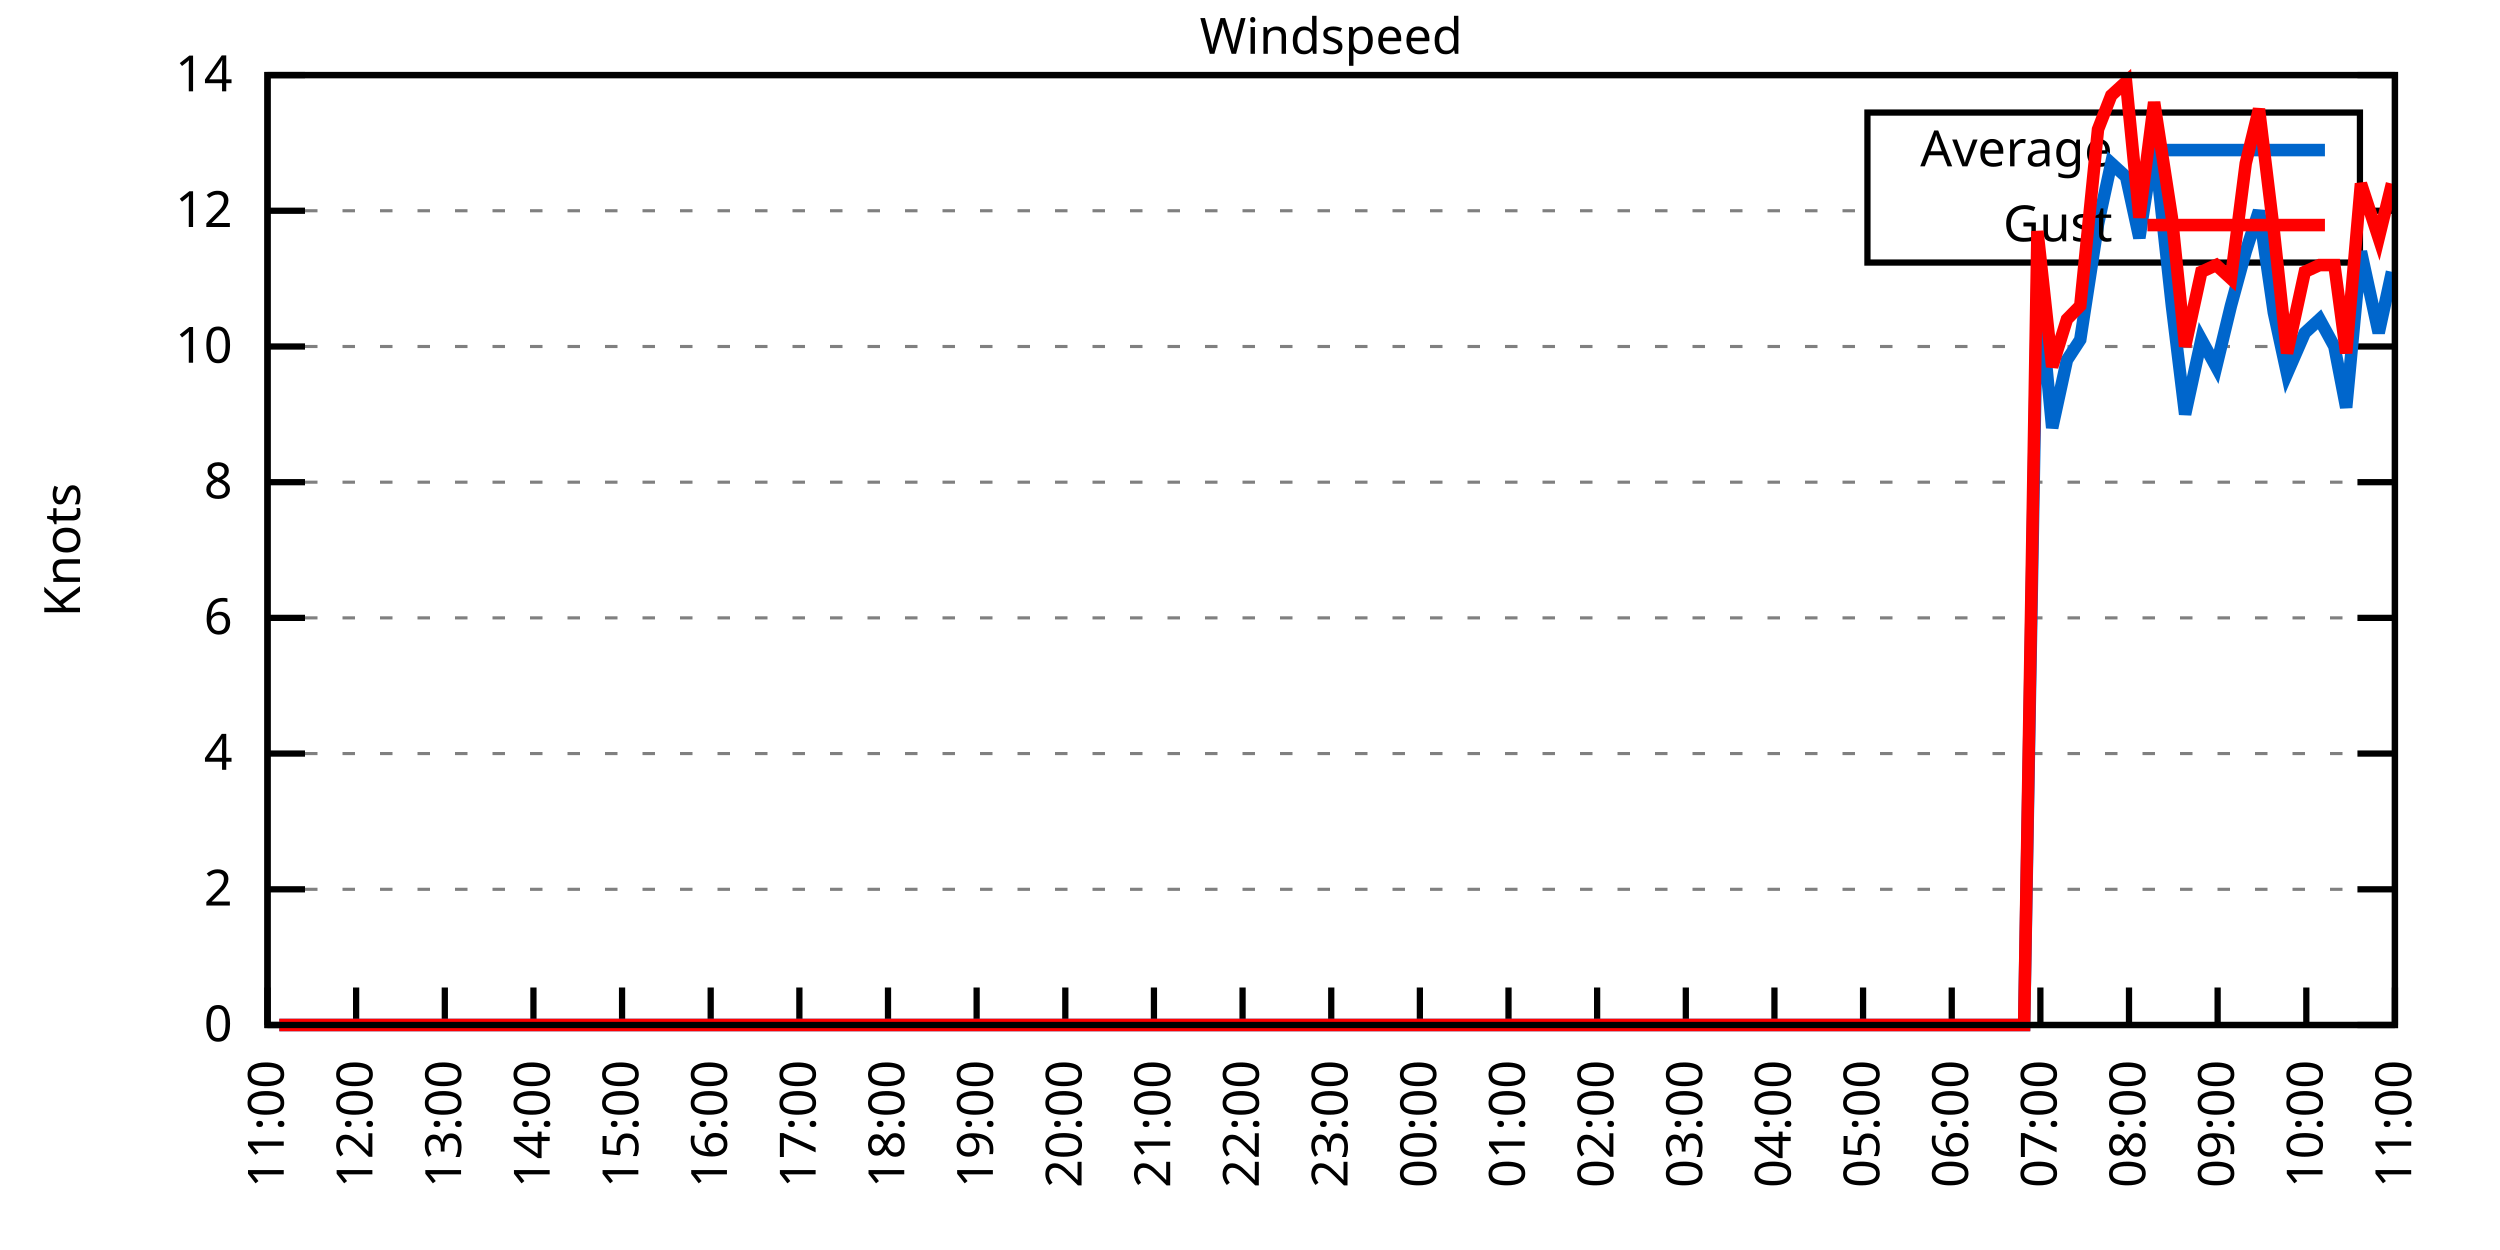
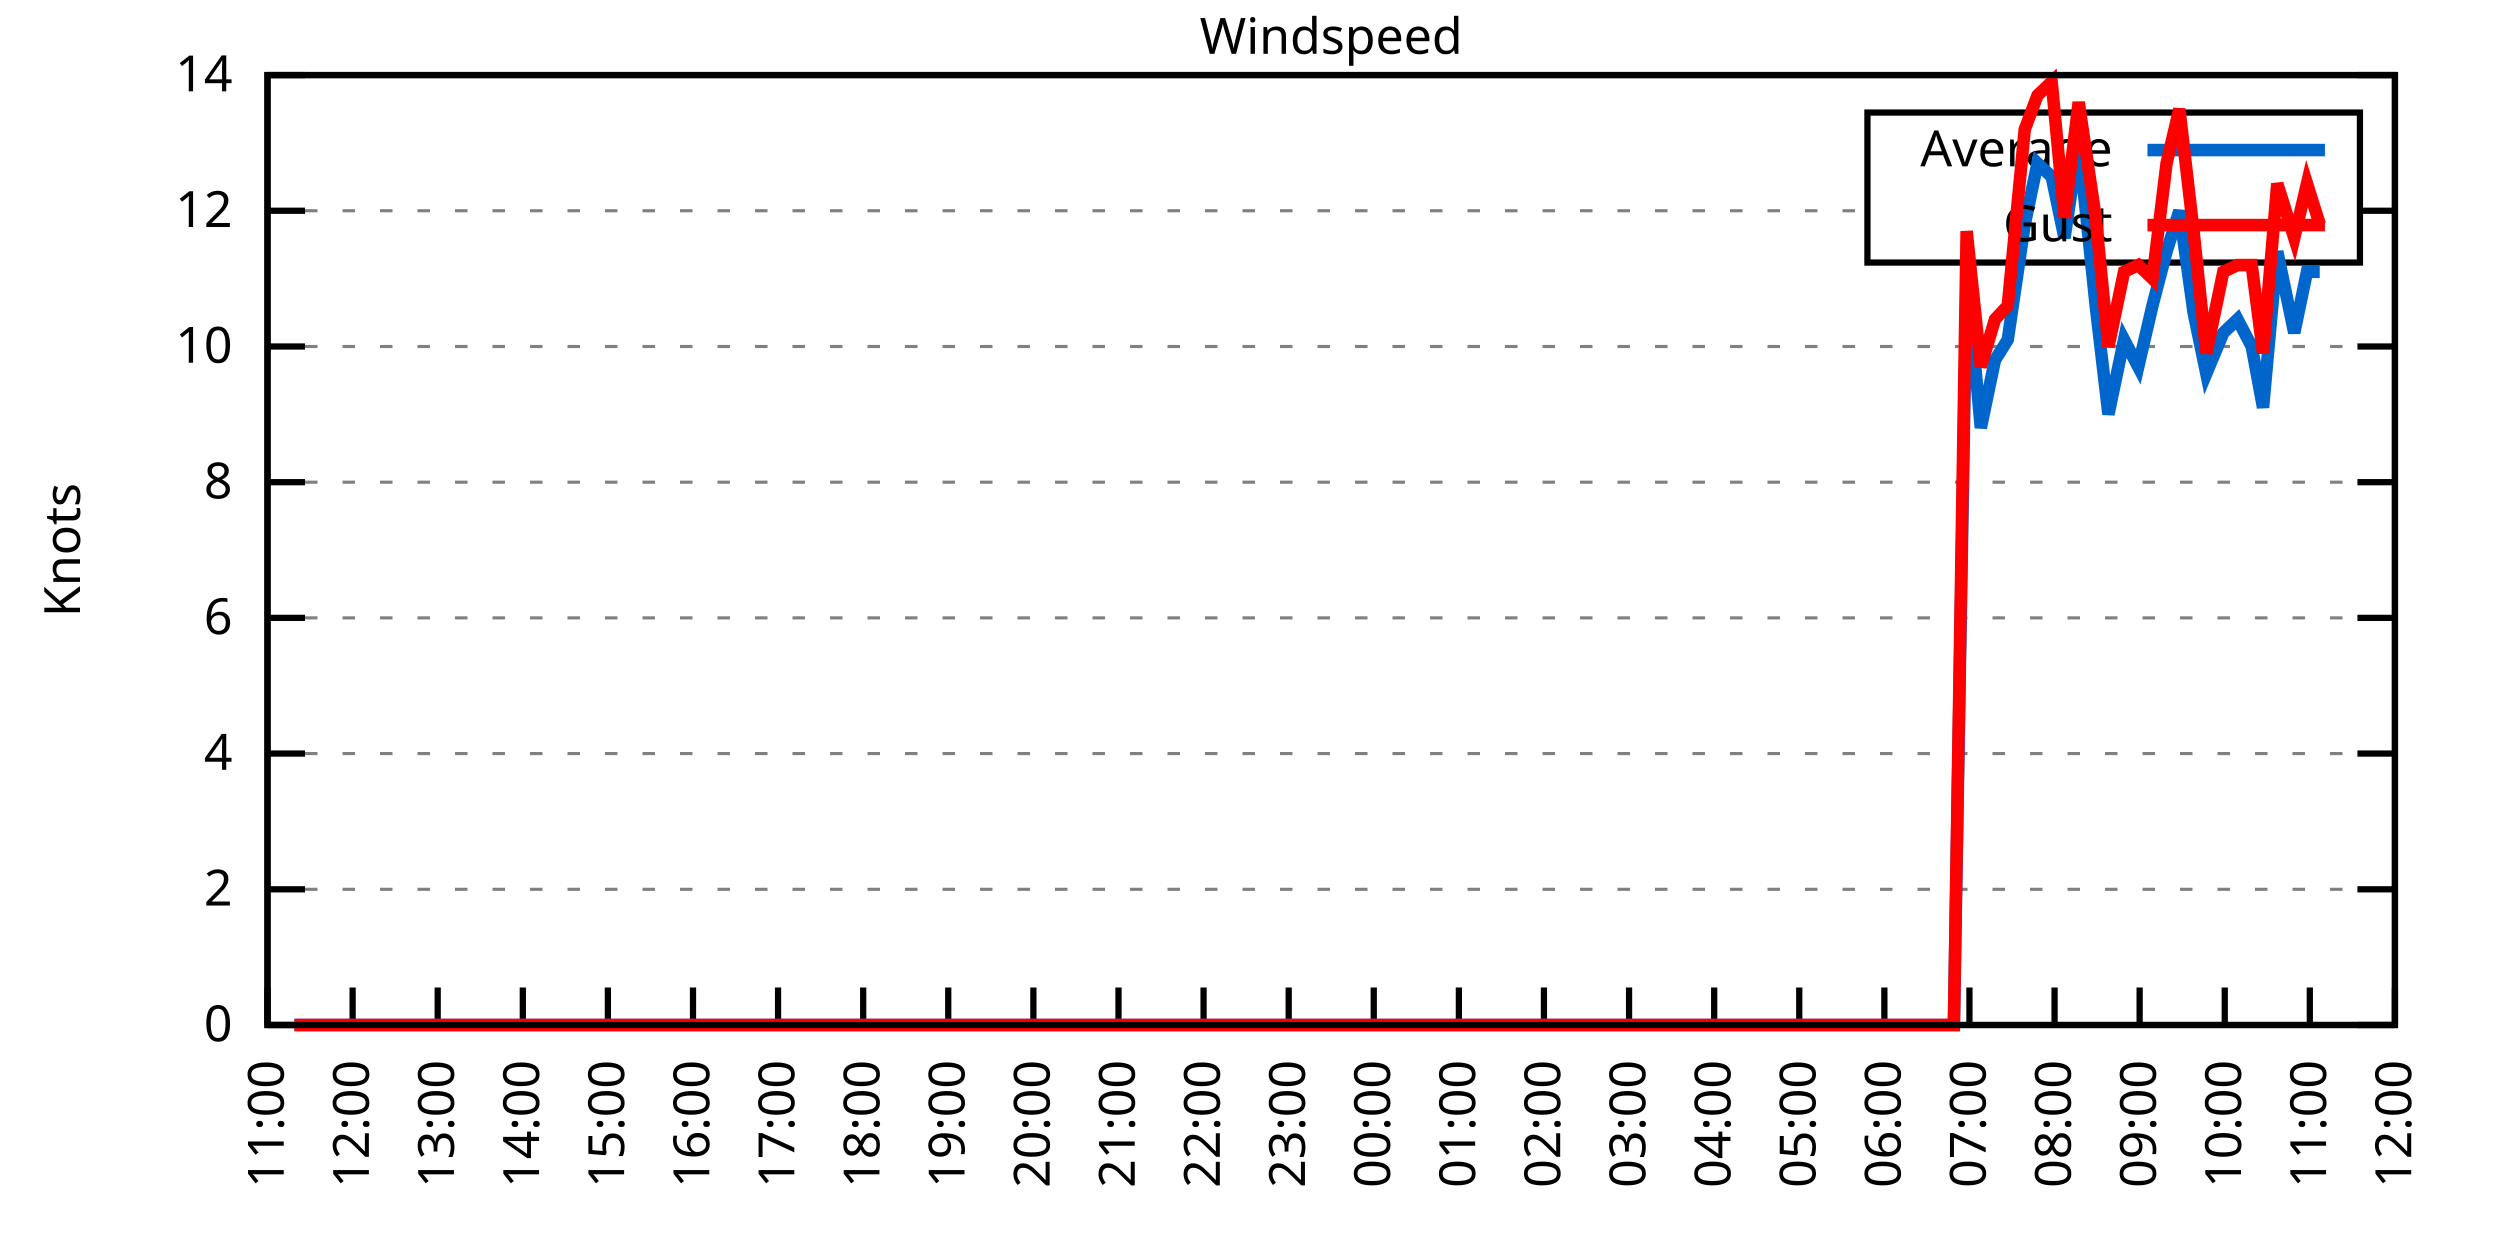
<svg xmlns="http://www.w3.org/2000/svg" xmlns:xlink="http://www.w3.org/1999/xlink" width="400" height="200" viewBox="0 0 400 200">
  <g id="gnuplot_canvas">
    <rect x="0" y="0" width="400" height="200" fill="none" />
    <defs>
      <circle id="gpDot" r="0.5" stroke-width="0.5" stroke="currentColor" />
      <path id="gpPt0" stroke-width="0.333" stroke="currentColor" d="M-1,0 h2 M0,-1 v2" />
      <path id="gpPt1" stroke-width="0.333" stroke="currentColor" d="M-1,-1 L1,1 M1,-1 L-1,1" />
      <path id="gpPt2" stroke-width="0.333" stroke="currentColor" d="M-1,0 L1,0 M0,-1 L0,1 M-1,-1 L1,1 M-1,1 L1,-1" />
      <rect id="gpPt3" stroke-width="0.333" stroke="currentColor" x="-1" y="-1" width="2" height="2" />
      <rect id="gpPt4" stroke-width="0.333" stroke="currentColor" fill="currentColor" x="-1" y="-1" width="2" height="2" />
      <circle id="gpPt5" stroke-width="0.333" stroke="currentColor" cx="0" cy="0" r="1" />
      <use xlink:href="#gpPt5" id="gpPt6" fill="currentColor" stroke="none" />
      <path id="gpPt7" stroke-width="0.333" stroke="currentColor" d="M0,-1.33 L-1.33,0.67 L1.33,0.67 z" />
      <use xlink:href="#gpPt7" id="gpPt8" fill="currentColor" stroke="none" />
      <use xlink:href="#gpPt7" id="gpPt9" stroke="currentColor" transform="rotate(180)" />
      <use xlink:href="#gpPt9" id="gpPt10" fill="currentColor" stroke="none" />
      <use xlink:href="#gpPt3" id="gpPt11" stroke="currentColor" transform="rotate(45)" />
      <use xlink:href="#gpPt11" id="gpPt12" fill="currentColor" stroke="none" />
      <path id="gpPt13" stroke-width="0.333" stroke="currentColor" d="M0,1.330 L1.265,0.411 L0.782,-1.067 L-0.782,-1.076 L-1.265,0.411 z" />
      <use xlink:href="#gpPt13" id="gpPt14" fill="currentColor" stroke="none" />
      <filter id="textbox" filterUnits="objectBoundingBox" x="0" y="0" height="1" width="1">
        <feFlood flood-color="white" flood-opacity="1" result="bgnd" />
        <feComposite in="SourceGraphic" in2="bgnd" operator="atop" />
      </filter>
      <filter id="greybox" filterUnits="objectBoundingBox" x="0" y="0" height="1" width="1">
        <feFlood flood-color="lightgrey" flood-opacity="1" result="grey" />
        <feComposite in="SourceGraphic" in2="grey" operator="atop" />
      </filter>
    </defs>
    <g fill="none" color="white" stroke="currentColor" stroke-width="1.00" stroke-linecap="butt" stroke-linejoin="miter">
</g>
    <g fill="none" color="black" stroke="currentColor" stroke-width="1.00" stroke-linecap="butt" stroke-linejoin="miter">
      <g stroke="none" shape-rendering="crispEdges">
        <polygon fill="rgb(255, 255, 255)" points="42.80,164.00 383.18,164.00 383.18,12.02 42.80,12.02 " />
      </g>
    </g>
    <g fill="none" color="black" stroke="currentColor" stroke-width="1.00" stroke-linecap="butt" stroke-linejoin="miter">
</g>
    <g fill="none" color="black" stroke="black" stroke-width="0.50" stroke-linecap="butt" stroke-linejoin="miter">
</g>
    <g fill="none" color="gray" stroke="currentColor" stroke-width="0.50" stroke-linecap="butt" stroke-linejoin="miter">
      <path stroke="gray" stroke-dasharray="2,4" class="gridline" d="M42.80,164.00 L383.19,164.00  " />
    </g>
    <g fill="none" color="gray" stroke="gray" stroke-width="1.00" stroke-linecap="butt" stroke-linejoin="miter">
</g>
    <g fill="none" color="black" stroke="currentColor" stroke-width="1.00" stroke-linecap="butt" stroke-linejoin="miter">
      <path stroke="black" d="M42.80,164.00 L48.80,164.00 M383.19,164.00 L377.19,164.00  " />
      <g transform="translate(37.20,166.60)" stroke="none" fill="black" font-family="Sans" font-size="8.00" text-anchor="end">
        <text>
          <tspan font-family="Sans"> 0</tspan>
        </text>
      </g>
    </g>
    <g fill="none" color="black" stroke="currentColor" stroke-width="1.00" stroke-linecap="butt" stroke-linejoin="miter">
</g>
    <g fill="none" color="black" stroke="black" stroke-width="0.50" stroke-linecap="butt" stroke-linejoin="miter">
</g>
    <g fill="none" color="gray" stroke="currentColor" stroke-width="0.50" stroke-linecap="butt" stroke-linejoin="miter">
      <path stroke="gray" stroke-dasharray="2,4" class="gridline" d="M42.80,142.29 L383.19,142.29  " />
    </g>
    <g fill="none" color="gray" stroke="gray" stroke-width="1.00" stroke-linecap="butt" stroke-linejoin="miter">
</g>
    <g fill="none" color="black" stroke="currentColor" stroke-width="1.00" stroke-linecap="butt" stroke-linejoin="miter">
      <path stroke="black" d="M42.80,142.29 L48.80,142.29 M383.19,142.29 L377.19,142.29  " />
      <g transform="translate(37.20,144.89)" stroke="none" fill="black" font-family="Sans" font-size="8.00" text-anchor="end">
        <text>
          <tspan font-family="Sans"> 2</tspan>
        </text>
      </g>
    </g>
    <g fill="none" color="black" stroke="currentColor" stroke-width="1.00" stroke-linecap="butt" stroke-linejoin="miter">
</g>
    <g fill="none" color="black" stroke="black" stroke-width="0.50" stroke-linecap="butt" stroke-linejoin="miter">
</g>
    <g fill="none" color="gray" stroke="currentColor" stroke-width="0.50" stroke-linecap="butt" stroke-linejoin="miter">
      <path stroke="gray" stroke-dasharray="2,4" class="gridline" d="M42.80,120.57 L383.19,120.57  " />
    </g>
    <g fill="none" color="gray" stroke="gray" stroke-width="1.00" stroke-linecap="butt" stroke-linejoin="miter">
</g>
    <g fill="none" color="black" stroke="currentColor" stroke-width="1.00" stroke-linecap="butt" stroke-linejoin="miter">
      <path stroke="black" d="M42.80,120.57 L48.80,120.57 M383.19,120.57 L377.19,120.57  " />
      <g transform="translate(37.20,123.17)" stroke="none" fill="black" font-family="Sans" font-size="8.00" text-anchor="end">
        <text>
          <tspan font-family="Sans"> 4</tspan>
        </text>
      </g>
    </g>
    <g fill="none" color="black" stroke="currentColor" stroke-width="1.00" stroke-linecap="butt" stroke-linejoin="miter">
</g>
    <g fill="none" color="black" stroke="black" stroke-width="0.50" stroke-linecap="butt" stroke-linejoin="miter">
</g>
    <g fill="none" color="gray" stroke="currentColor" stroke-width="0.50" stroke-linecap="butt" stroke-linejoin="miter">
      <path stroke="gray" stroke-dasharray="2,4" class="gridline" d="M42.80,98.86 L383.19,98.86  " />
    </g>
    <g fill="none" color="gray" stroke="gray" stroke-width="1.00" stroke-linecap="butt" stroke-linejoin="miter">
</g>
    <g fill="none" color="black" stroke="currentColor" stroke-width="1.00" stroke-linecap="butt" stroke-linejoin="miter">
      <path stroke="black" d="M42.80,98.86 L48.80,98.86 M383.19,98.86 L377.19,98.86  " />
      <g transform="translate(37.20,101.46)" stroke="none" fill="black" font-family="Sans" font-size="8.00" text-anchor="end">
        <text>
          <tspan font-family="Sans"> 6</tspan>
        </text>
      </g>
    </g>
    <g fill="none" color="black" stroke="currentColor" stroke-width="1.00" stroke-linecap="butt" stroke-linejoin="miter">
</g>
    <g fill="none" color="black" stroke="black" stroke-width="0.50" stroke-linecap="butt" stroke-linejoin="miter">
</g>
    <g fill="none" color="gray" stroke="currentColor" stroke-width="0.50" stroke-linecap="butt" stroke-linejoin="miter">
      <path stroke="gray" stroke-dasharray="2,4" class="gridline" d="M42.80,77.15 L383.19,77.15  " />
    </g>
    <g fill="none" color="gray" stroke="gray" stroke-width="1.00" stroke-linecap="butt" stroke-linejoin="miter">
</g>
    <g fill="none" color="black" stroke="currentColor" stroke-width="1.00" stroke-linecap="butt" stroke-linejoin="miter">
      <path stroke="black" d="M42.80,77.15 L48.80,77.15 M383.19,77.15 L377.19,77.15  " />
      <g transform="translate(37.20,79.75)" stroke="none" fill="black" font-family="Sans" font-size="8.00" text-anchor="end">
        <text>
          <tspan font-family="Sans"> 8</tspan>
        </text>
      </g>
    </g>
    <g fill="none" color="black" stroke="currentColor" stroke-width="1.00" stroke-linecap="butt" stroke-linejoin="miter">
</g>
    <g fill="none" color="black" stroke="black" stroke-width="0.50" stroke-linecap="butt" stroke-linejoin="miter">
</g>
    <g fill="none" color="gray" stroke="currentColor" stroke-width="0.50" stroke-linecap="butt" stroke-linejoin="miter">
      <path stroke="gray" stroke-dasharray="2,4" class="gridline" d="M42.80,55.44 L383.19,55.44  " />
    </g>
    <g fill="none" color="gray" stroke="gray" stroke-width="1.00" stroke-linecap="butt" stroke-linejoin="miter">
</g>
    <g fill="none" color="black" stroke="currentColor" stroke-width="1.00" stroke-linecap="butt" stroke-linejoin="miter">
      <path stroke="black" d="M42.80,55.44 L48.80,55.44 M383.19,55.44 L377.19,55.44  " />
      <g transform="translate(37.20,58.04)" stroke="none" fill="black" font-family="Sans" font-size="8.00" text-anchor="end">
        <text>
          <tspan font-family="Sans"> 10</tspan>
        </text>
      </g>
    </g>
    <g fill="none" color="black" stroke="currentColor" stroke-width="1.00" stroke-linecap="butt" stroke-linejoin="miter">
</g>
    <g fill="none" color="black" stroke="black" stroke-width="0.50" stroke-linecap="butt" stroke-linejoin="miter">
</g>
    <g fill="none" color="gray" stroke="currentColor" stroke-width="0.50" stroke-linecap="butt" stroke-linejoin="miter">
      <path stroke="gray" stroke-dasharray="2,4" class="gridline" d="M42.80,33.72 L298.79,33.72 M377.59,33.72 L383.19,33.72  " />
    </g>
    <g fill="none" color="gray" stroke="gray" stroke-width="1.00" stroke-linecap="butt" stroke-linejoin="miter">
</g>
    <g fill="none" color="black" stroke="currentColor" stroke-width="1.00" stroke-linecap="butt" stroke-linejoin="miter">
      <path stroke="black" d="M42.80,33.72 L48.80,33.72 M383.19,33.72 L377.19,33.72  " />
      <g transform="translate(37.20,36.32)" stroke="none" fill="black" font-family="Sans" font-size="8.00" text-anchor="end">
        <text>
          <tspan font-family="Sans"> 12</tspan>
        </text>
      </g>
    </g>
    <g fill="none" color="black" stroke="currentColor" stroke-width="1.00" stroke-linecap="butt" stroke-linejoin="miter">
</g>
    <g fill="none" color="black" stroke="black" stroke-width="0.50" stroke-linecap="butt" stroke-linejoin="miter">
</g>
    <g fill="none" color="gray" stroke="currentColor" stroke-width="0.50" stroke-linecap="butt" stroke-linejoin="miter">
      <path stroke="gray" stroke-dasharray="2,4" class="gridline" d="M42.80,12.01 L383.19,12.01  " />
    </g>
    <g fill="none" color="gray" stroke="gray" stroke-width="1.00" stroke-linecap="butt" stroke-linejoin="miter">
</g>
    <g fill="none" color="black" stroke="currentColor" stroke-width="1.00" stroke-linecap="butt" stroke-linejoin="miter">
      <path stroke="black" d="M42.80,12.01 L48.80,12.01 M383.19,12.01 L377.19,12.01  " />
      <g transform="translate(37.20,14.61)" stroke="none" fill="black" font-family="Sans" font-size="8.00" text-anchor="end">
        <text>
          <tspan font-family="Sans"> 14</tspan>
        </text>
      </g>
    </g>
    <g fill="none" color="black" stroke="currentColor" stroke-width="1.00" stroke-linecap="butt" stroke-linejoin="miter">
      <path stroke="black" d="M42.80,164.00 L42.80,158.00  " />
      <g transform="translate(45.40,169.60) rotate(270.00)" stroke="none" fill="black" font-family="Sans" font-size="8.00" text-anchor="end">
        <text>
          <tspan font-family="Sans">11:00</tspan>
        </text>
      </g>
    </g>
    <g fill="none" color="black" stroke="currentColor" stroke-width="1.00" stroke-linecap="butt" stroke-linejoin="miter">
-       <path stroke="black" d="M56.98,164.00 L56.98,158.00  " />
-       <g transform="translate(59.58,169.60) rotate(270.00)" stroke="none" fill="black" font-family="Sans" font-size="8.00" text-anchor="end">
+       <path stroke="black" d="M56.42,164.00 L56.42,158.00  " />
+       <g transform="translate(59.02,169.60) rotate(270.00)" stroke="none" fill="black" font-family="Sans" font-size="8.00" text-anchor="end">
        <text>
          <tspan font-family="Sans">12:00</tspan>
        </text>
      </g>
    </g>
    <g fill="none" color="black" stroke="currentColor" stroke-width="1.00" stroke-linecap="butt" stroke-linejoin="miter">
-       <path stroke="black" d="M71.17,164.00 L71.17,158.00  " />
-       <g transform="translate(73.77,169.60) rotate(270.00)" stroke="none" fill="black" font-family="Sans" font-size="8.00" text-anchor="end">
+       <path stroke="black" d="M70.03,164.00 L70.03,158.00  " />
+       <g transform="translate(72.63,169.60) rotate(270.00)" stroke="none" fill="black" font-family="Sans" font-size="8.00" text-anchor="end">
        <text>
          <tspan font-family="Sans">13:00</tspan>
        </text>
      </g>
    </g>
    <g fill="none" color="black" stroke="currentColor" stroke-width="1.00" stroke-linecap="butt" stroke-linejoin="miter">
-       <path stroke="black" d="M85.35,164.00 L85.35,158.00  " />
-       <g transform="translate(87.95,169.60) rotate(270.00)" stroke="none" fill="black" font-family="Sans" font-size="8.00" text-anchor="end">
+       <path stroke="black" d="M83.65,164.00 L83.65,158.00  " />
+       <g transform="translate(86.25,169.60) rotate(270.00)" stroke="none" fill="black" font-family="Sans" font-size="8.00" text-anchor="end">
        <text>
          <tspan font-family="Sans">14:00</tspan>
        </text>
      </g>
    </g>
    <g fill="none" color="black" stroke="currentColor" stroke-width="1.00" stroke-linecap="butt" stroke-linejoin="miter">
-       <path stroke="black" d="M99.53,164.00 L99.53,158.00  " />
-       <g transform="translate(102.13,169.60) rotate(270.00)" stroke="none" fill="black" font-family="Sans" font-size="8.00" text-anchor="end">
+       <path stroke="black" d="M97.26,164.00 L97.26,158.00  " />
+       <g transform="translate(99.86,169.60) rotate(270.00)" stroke="none" fill="black" font-family="Sans" font-size="8.00" text-anchor="end">
        <text>
          <tspan font-family="Sans">15:00</tspan>
        </text>
      </g>
    </g>
    <g fill="none" color="black" stroke="currentColor" stroke-width="1.00" stroke-linecap="butt" stroke-linejoin="miter">
-       <path stroke="black" d="M113.71,164.00 L113.71,158.00  " />
-       <g transform="translate(116.31,169.60) rotate(270.00)" stroke="none" fill="black" font-family="Sans" font-size="8.00" text-anchor="end">
+       <path stroke="black" d="M110.88,164.00 L110.88,158.00  " />
+       <g transform="translate(113.48,169.60) rotate(270.00)" stroke="none" fill="black" font-family="Sans" font-size="8.00" text-anchor="end">
        <text>
          <tspan font-family="Sans">16:00</tspan>
        </text>
      </g>
    </g>
    <g fill="none" color="black" stroke="currentColor" stroke-width="1.00" stroke-linecap="butt" stroke-linejoin="miter">
-       <path stroke="black" d="M127.90,164.00 L127.90,158.00  " />
-       <g transform="translate(130.50,169.60) rotate(270.00)" stroke="none" fill="black" font-family="Sans" font-size="8.00" text-anchor="end">
+       <path stroke="black" d="M124.49,164.00 L124.49,158.00  " />
+       <g transform="translate(127.09,169.60) rotate(270.00)" stroke="none" fill="black" font-family="Sans" font-size="8.00" text-anchor="end">
        <text>
          <tspan font-family="Sans">17:00</tspan>
        </text>
      </g>
    </g>
    <g fill="none" color="black" stroke="currentColor" stroke-width="1.00" stroke-linecap="butt" stroke-linejoin="miter">
-       <path stroke="black" d="M142.08,164.00 L142.08,158.00  " />
-       <g transform="translate(144.68,169.60) rotate(270.00)" stroke="none" fill="black" font-family="Sans" font-size="8.00" text-anchor="end">
+       <path stroke="black" d="M138.11,164.00 L138.11,158.00  " />
+       <g transform="translate(140.71,169.60) rotate(270.00)" stroke="none" fill="black" font-family="Sans" font-size="8.00" text-anchor="end">
        <text>
          <tspan font-family="Sans">18:00</tspan>
        </text>
      </g>
    </g>
    <g fill="none" color="black" stroke="currentColor" stroke-width="1.00" stroke-linecap="butt" stroke-linejoin="miter">
-       <path stroke="black" d="M156.26,164.00 L156.26,158.00  " />
-       <g transform="translate(158.86,169.60) rotate(270.00)" stroke="none" fill="black" font-family="Sans" font-size="8.00" text-anchor="end">
+       <path stroke="black" d="M151.72,164.00 L151.72,158.00  " />
+       <g transform="translate(154.32,169.60) rotate(270.00)" stroke="none" fill="black" font-family="Sans" font-size="8.00" text-anchor="end">
        <text>
          <tspan font-family="Sans">19:00</tspan>
        </text>
      </g>
    </g>
    <g fill="none" color="black" stroke="currentColor" stroke-width="1.00" stroke-linecap="butt" stroke-linejoin="miter">
-       <path stroke="black" d="M170.45,164.00 L170.45,158.00  " />
-       <g transform="translate(173.05,169.60) rotate(270.00)" stroke="none" fill="black" font-family="Sans" font-size="8.00" text-anchor="end">
+       <path stroke="black" d="M165.34,164.00 L165.34,158.00  " />
+       <g transform="translate(167.94,169.60) rotate(270.00)" stroke="none" fill="black" font-family="Sans" font-size="8.00" text-anchor="end">
        <text>
          <tspan font-family="Sans">20:00</tspan>
        </text>
      </g>
    </g>
    <g fill="none" color="black" stroke="currentColor" stroke-width="1.00" stroke-linecap="butt" stroke-linejoin="miter">
-       <path stroke="black" d="M184.63,164.00 L184.63,158.00  " />
-       <g transform="translate(187.23,169.60) rotate(270.00)" stroke="none" fill="black" font-family="Sans" font-size="8.00" text-anchor="end">
+       <path stroke="black" d="M178.96,164.00 L178.96,158.00  " />
+       <g transform="translate(181.56,169.60) rotate(270.00)" stroke="none" fill="black" font-family="Sans" font-size="8.00" text-anchor="end">
        <text>
          <tspan font-family="Sans">21:00</tspan>
        </text>
      </g>
    </g>
    <g fill="none" color="black" stroke="currentColor" stroke-width="1.00" stroke-linecap="butt" stroke-linejoin="miter">
-       <path stroke="black" d="M198.81,164.00 L198.81,158.00  " />
-       <g transform="translate(201.41,169.60) rotate(270.00)" stroke="none" fill="black" font-family="Sans" font-size="8.00" text-anchor="end">
+       <path stroke="black" d="M192.57,164.00 L192.57,158.00  " />
+       <g transform="translate(195.17,169.60) rotate(270.00)" stroke="none" fill="black" font-family="Sans" font-size="8.00" text-anchor="end">
        <text>
          <tspan font-family="Sans">22:00</tspan>
        </text>
      </g>
    </g>
    <g fill="none" color="black" stroke="currentColor" stroke-width="1.00" stroke-linecap="butt" stroke-linejoin="miter">
-       <path stroke="black" d="M213.00,164.00 L213.00,158.00  " />
-       <g transform="translate(215.60,169.60) rotate(270.00)" stroke="none" fill="black" font-family="Sans" font-size="8.00" text-anchor="end">
+       <path stroke="black" d="M206.19,164.00 L206.19,158.00  " />
+       <g transform="translate(208.79,169.60) rotate(270.00)" stroke="none" fill="black" font-family="Sans" font-size="8.00" text-anchor="end">
        <text>
          <tspan font-family="Sans">23:00</tspan>
        </text>
      </g>
    </g>
    <g fill="none" color="black" stroke="currentColor" stroke-width="1.00" stroke-linecap="butt" stroke-linejoin="miter">
-       <path stroke="black" d="M227.18,164.00 L227.18,158.00  " />
-       <g transform="translate(229.78,169.60) rotate(270.00)" stroke="none" fill="black" font-family="Sans" font-size="8.00" text-anchor="end">
+       <path stroke="black" d="M219.80,164.00 L219.80,158.00  " />
+       <g transform="translate(222.40,169.60) rotate(270.00)" stroke="none" fill="black" font-family="Sans" font-size="8.00" text-anchor="end">
        <text>
          <tspan font-family="Sans">00:00</tspan>
        </text>
      </g>
    </g>
    <g fill="none" color="black" stroke="currentColor" stroke-width="1.00" stroke-linecap="butt" stroke-linejoin="miter">
-       <path stroke="black" d="M241.36,164.00 L241.36,158.00  " />
-       <g transform="translate(243.96,169.60) rotate(270.00)" stroke="none" fill="black" font-family="Sans" font-size="8.00" text-anchor="end">
+       <path stroke="black" d="M233.42,164.00 L233.42,158.00  " />
+       <g transform="translate(236.02,169.60) rotate(270.00)" stroke="none" fill="black" font-family="Sans" font-size="8.00" text-anchor="end">
        <text>
          <tspan font-family="Sans">01:00</tspan>
        </text>
      </g>
    </g>
    <g fill="none" color="black" stroke="currentColor" stroke-width="1.00" stroke-linecap="butt" stroke-linejoin="miter">
-       <path stroke="black" d="M255.54,164.00 L255.54,158.00  " />
-       <g transform="translate(258.14,169.60) rotate(270.00)" stroke="none" fill="black" font-family="Sans" font-size="8.00" text-anchor="end">
+       <path stroke="black" d="M247.03,164.00 L247.03,158.00  " />
+       <g transform="translate(249.63,169.60) rotate(270.00)" stroke="none" fill="black" font-family="Sans" font-size="8.00" text-anchor="end">
        <text>
          <tspan font-family="Sans">02:00</tspan>
        </text>
      </g>
    </g>
    <g fill="none" color="black" stroke="currentColor" stroke-width="1.00" stroke-linecap="butt" stroke-linejoin="miter">
-       <path stroke="black" d="M269.73,164.00 L269.73,158.00  " />
-       <g transform="translate(272.33,169.60) rotate(270.00)" stroke="none" fill="black" font-family="Sans" font-size="8.00" text-anchor="end">
+       <path stroke="black" d="M260.65,164.00 L260.65,158.00  " />
+       <g transform="translate(263.25,169.60) rotate(270.00)" stroke="none" fill="black" font-family="Sans" font-size="8.00" text-anchor="end">
        <text>
          <tspan font-family="Sans">03:00</tspan>
        </text>
      </g>
    </g>
    <g fill="none" color="black" stroke="currentColor" stroke-width="1.00" stroke-linecap="butt" stroke-linejoin="miter">
-       <path stroke="black" d="M283.91,164.00 L283.91,158.00  " />
-       <g transform="translate(286.51,169.60) rotate(270.00)" stroke="none" fill="black" font-family="Sans" font-size="8.00" text-anchor="end">
+       <path stroke="black" d="M274.27,164.00 L274.27,158.00  " />
+       <g transform="translate(276.87,169.60) rotate(270.00)" stroke="none" fill="black" font-family="Sans" font-size="8.00" text-anchor="end">
        <text>
          <tspan font-family="Sans">04:00</tspan>
        </text>
      </g>
    </g>
    <g fill="none" color="black" stroke="currentColor" stroke-width="1.00" stroke-linecap="butt" stroke-linejoin="miter">
-       <path stroke="black" d="M298.09,164.00 L298.09,158.00  " />
-       <g transform="translate(300.69,169.60) rotate(270.00)" stroke="none" fill="black" font-family="Sans" font-size="8.00" text-anchor="end">
+       <path stroke="black" d="M287.88,164.00 L287.88,158.00  " />
+       <g transform="translate(290.48,169.60) rotate(270.00)" stroke="none" fill="black" font-family="Sans" font-size="8.00" text-anchor="end">
        <text>
          <tspan font-family="Sans">05:00</tspan>
        </text>
      </g>
    </g>
    <g fill="none" color="black" stroke="currentColor" stroke-width="1.00" stroke-linecap="butt" stroke-linejoin="miter">
-       <path stroke="black" d="M312.28,164.00 L312.28,158.00  " />
-       <g transform="translate(314.88,169.60) rotate(270.00)" stroke="none" fill="black" font-family="Sans" font-size="8.00" text-anchor="end">
+       <path stroke="black" d="M301.50,164.00 L301.50,158.00  " />
+       <g transform="translate(304.10,169.60) rotate(270.00)" stroke="none" fill="black" font-family="Sans" font-size="8.00" text-anchor="end">
        <text>
          <tspan font-family="Sans">06:00</tspan>
        </text>
      </g>
    </g>
    <g fill="none" color="black" stroke="currentColor" stroke-width="1.00" stroke-linecap="butt" stroke-linejoin="miter">
-       <path stroke="black" d="M326.46,164.00 L326.46,158.00  " />
-       <g transform="translate(329.06,169.60) rotate(270.00)" stroke="none" fill="black" font-family="Sans" font-size="8.00" text-anchor="end">
+       <path stroke="black" d="M315.11,164.00 L315.11,158.00  " />
+       <g transform="translate(317.71,169.60) rotate(270.00)" stroke="none" fill="black" font-family="Sans" font-size="8.00" text-anchor="end">
        <text>
          <tspan font-family="Sans">07:00</tspan>
        </text>
      </g>
    </g>
    <g fill="none" color="black" stroke="currentColor" stroke-width="1.00" stroke-linecap="butt" stroke-linejoin="miter">
-       <path stroke="black" d="M340.64,164.00 L340.64,158.00  " />
-       <g transform="translate(343.24,169.60) rotate(270.00)" stroke="none" fill="black" font-family="Sans" font-size="8.00" text-anchor="end">
+       <path stroke="black" d="M328.73,164.00 L328.73,158.00  " />
+       <g transform="translate(331.33,169.60) rotate(270.00)" stroke="none" fill="black" font-family="Sans" font-size="8.00" text-anchor="end">
        <text>
          <tspan font-family="Sans">08:00</tspan>
        </text>
      </g>
    </g>
    <g fill="none" color="black" stroke="currentColor" stroke-width="1.00" stroke-linecap="butt" stroke-linejoin="miter">
-       <path stroke="black" d="M354.82,164.00 L354.82,158.00  " />
-       <g transform="translate(357.42,169.60) rotate(270.00)" stroke="none" fill="black" font-family="Sans" font-size="8.00" text-anchor="end">
+       <path stroke="black" d="M342.34,164.00 L342.34,158.00  " />
+       <g transform="translate(344.94,169.60) rotate(270.00)" stroke="none" fill="black" font-family="Sans" font-size="8.00" text-anchor="end">
        <text>
          <tspan font-family="Sans">09:00</tspan>
        </text>
      </g>
    </g>
    <g fill="none" color="black" stroke="currentColor" stroke-width="1.00" stroke-linecap="butt" stroke-linejoin="miter">
-       <path stroke="black" d="M369.01,164.00 L369.01,158.00  " />
-       <g transform="translate(371.61,169.60) rotate(270.00)" stroke="none" fill="black" font-family="Sans" font-size="8.00" text-anchor="end">
+       <path stroke="black" d="M355.96,164.00 L355.96,158.00  " />
+       <g transform="translate(358.56,169.60) rotate(270.00)" stroke="none" fill="black" font-family="Sans" font-size="8.00" text-anchor="end">
        <text>
          <tspan font-family="Sans">10:00</tspan>
+         </text>
+       </g>
+     </g>
+     <g fill="none" color="black" stroke="currentColor" stroke-width="1.00" stroke-linecap="butt" stroke-linejoin="miter">
+       <path stroke="black" d="M369.57,164.00 L369.57,158.00  " />
+       <g transform="translate(372.17,169.60) rotate(270.00)" stroke="none" fill="black" font-family="Sans" font-size="8.00" text-anchor="end">
+         <text>
+           <tspan font-family="Sans">11:00</tspan>
        </text>
      </g>
    </g>
    <g fill="none" color="black" stroke="currentColor" stroke-width="1.00" stroke-linecap="butt" stroke-linejoin="miter">
      <path stroke="black" d="M383.19,164.00 L383.19,158.00  " />
      <g transform="translate(385.79,169.60) rotate(270.00)" stroke="none" fill="black" font-family="Sans" font-size="8.00" text-anchor="end">
        <text>
-           <tspan font-family="Sans">11:00</tspan>
+           <tspan font-family="Sans">12:00</tspan>
        </text>
      </g>
    </g>
    <g fill="none" color="black" stroke="currentColor" stroke-width="1.00" stroke-linecap="butt" stroke-linejoin="miter">
</g>
    <g fill="none" color="black" stroke="currentColor" stroke-width="1.00" stroke-linecap="butt" stroke-linejoin="miter">
      <path stroke="black" d="M42.80,12.01 L42.80,164.00 L383.19,164.00 L383.19,12.01 L42.80,12.01 Z  " />
    </g>
    <g fill="none" color="black" stroke="currentColor" stroke-width="1.00" stroke-linecap="butt" stroke-linejoin="miter">
</g>
    <g fill="none" color="black" stroke="currentColor" stroke-width="1.00" stroke-linecap="butt" stroke-linejoin="miter">
      <path stroke="black" d="M298.79,42.01 L298.79,18.01 L377.59,18.01 L377.59,42.01 L298.79,42.01 Z  " />
    </g>
    <g id="Windspeed_plot_1">
      <g fill="none" color="white" stroke="black" stroke-width="2.00" stroke-linecap="butt" stroke-linejoin="miter">
</g>
      <g fill="none" color="black" stroke="currentColor" stroke-width="2.00" stroke-linecap="butt" stroke-linejoin="miter">
        <g transform="translate(337.99,26.61)" stroke="none" fill="black" font-family="Sans" font-size="8.00" text-anchor="end">
          <text>
            <tspan font-family="Sans">Average</tspan>
          </text>
        </g>
      </g>
      <g fill="none" color="black" stroke="currentColor" stroke-width="2.00" stroke-linecap="butt" stroke-linejoin="miter">
-         <path stroke="rgb(  0, 102, 204)" d="M343.59,24.01 L371.99,24.01 M44.69,164.00 L47.29,164.00 L49.42,164.00 L52.02,164.00 L54.38,164.00 L56.27,164.00   L58.64,164.00 L61.24,164.00 L63.84,164.00 L66.20,164.00 L68.57,164.00 L70.46,164.00 L73.29,164.00 L75.42,164.00   L77.78,164.00 L80.38,164.00 L82.51,164.00 L85.11,164.00 L87.00,164.00 L89.84,164.00 L92.20,164.00 L94.57,164.00   L96.70,164.00 L99.30,164.00 L101.42,164.00 L104.02,164.00 L106.39,164.00 L108.51,164.00 L110.88,164.00 L113.01,164.00   L115.84,164.00 L117.97,164.00 L120.57,164.00 L122.93,164.00 L125.30,164.00 L127.66,164.00 L129.55,164.00 L132.39,164.00   L134.52,164.00 L137.12,164.00 L139.01,164.00 L141.61,164.00 L143.74,164.00 L146.10,164.00 L148.94,164.00 L151.30,164.00   L153.19,164.00 L155.79,164.00 L157.92,164.00 L160.52,164.00 L163.12,164.00 L165.01,164.00 L167.85,164.00 L169.74,164.00   L172.57,164.00 L174.70,164.00 L176.83,164.00 L179.43,164.00 L182.03,164.00 L183.92,164.00 L186.76,164.00 L188.88,164.00   L191.01,164.00 L193.61,164.00 L196.21,164.00 L198.10,164.00 L200.94,164.00 L202.83,164.00 L205.67,164.00 L207.56,164.00   L210.16,164.00 L212.76,164.00 L214.89,164.00 L217.49,164.00 L219.61,164.00 L221.98,164.00 L224.58,164.00 L226.47,164.00   L229.07,164.00 L231.20,164.00 L234.03,164.00 L235.92,164.00 L238.52,164.00 L241.12,164.00 L243.02,164.00 L245.85,164.00   L248.22,164.00 L250.34,164.00 L252.47,164.00 L255.07,164.00 L257.67,164.00 L260.04,164.00 L262.40,164.00 L264.76,164.00   L266.89,164.00 L269.25,164.00 L271.38,164.00 L274.22,164.00 L276.58,164.00 L278.47,164.00 L281.31,164.00 L283.20,164.00   L285.56,164.00 L287.93,164.00 L290.76,164.00 L293.13,164.00 L295.49,164.00 L297.38,164.00 L299.51,164.00 L302.35,164.00   L304.95,164.00 L306.84,164.00 L309.20,164.00 L312.04,164.00 L313.93,164.00 L316.53,164.00 L319.13,164.00 L321.26,164.00   L323.86,164.00 L325.99,43.49 L328.35,68.46 L330.71,57.61 L332.84,54.35 L335.68,35.89 L337.80,26.12 L340.17,28.29   L342.30,38.07 L344.66,22.87 L347.50,48.92 L349.62,66.29 L352.22,54.35 L354.59,58.69 L356.95,48.92 L359.32,40.24   L361.44,33.72 L363.81,50.01 L365.93,59.78 L368.77,53.26 L371.13,51.09 L373.50,55.44 L375.39,65.21 L377.75,40.24   L380.59,53.26 L382.72,43.49  " />
+         <path stroke="rgb(  0, 102, 204)" d="M343.59,24.01 L371.99,24.01 M47.11,164.00 L49.15,164.00 L51.65,164.00 L53.92,164.00 L55.73,164.00 L58.00,164.00   L60.50,164.00 L63.00,164.00 L65.27,164.00 L67.54,164.00 L69.35,164.00 L72.07,164.00 L74.12,164.00 L76.39,164.00   L78.88,164.00 L80.92,164.00 L83.42,164.00 L85.24,164.00 L87.96,164.00 L90.23,164.00 L92.50,164.00 L94.54,164.00   L97.04,164.00 L99.08,164.00 L101.57,164.00 L103.84,164.00 L105.89,164.00 L108.15,164.00 L110.20,164.00 L112.92,164.00   L114.96,164.00 L117.46,164.00 L119.73,164.00 L122.00,164.00 L124.27,164.00 L126.08,164.00 L128.81,164.00 L130.85,164.00   L133.34,164.00 L135.16,164.00 L137.66,164.00 L139.70,164.00 L141.97,164.00 L144.69,164.00 L146.96,164.00 L148.77,164.00   L151.27,164.00 L153.31,164.00 L155.81,164.00 L158.31,164.00 L160.12,164.00 L162.84,164.00 L164.66,164.00 L167.38,164.00   L169.43,164.00 L171.47,164.00 L173.96,164.00 L176.46,164.00 L178.28,164.00 L181.00,164.00 L183.04,164.00 L185.08,164.00   L187.58,164.00 L190.08,164.00 L191.89,164.00 L194.61,164.00 L196.43,164.00 L199.15,164.00 L200.97,164.00 L203.46,164.00   L205.96,164.00 L208.00,164.00 L210.50,164.00 L212.54,164.00 L214.81,164.00 L217.31,164.00 L219.12,164.00 L221.62,164.00   L223.66,164.00 L226.38,164.00 L228.20,164.00 L230.70,164.00 L233.19,164.00 L235.01,164.00 L237.73,164.00 L240.00,164.00   L242.04,164.00 L244.08,164.00 L246.58,164.00 L249.08,164.00 L251.35,164.00 L253.61,164.00 L255.88,164.00 L257.93,164.00   L260.20,164.00 L262.24,164.00 L264.96,164.00 L267.23,164.00 L269.05,164.00 L271.77,164.00 L273.58,164.00 L275.85,164.00   L278.12,164.00 L280.85,164.00 L283.12,164.00 L285.38,164.00 L287.20,164.00 L289.24,164.00 L291.97,164.00 L294.46,164.00   L296.28,164.00 L298.55,164.00 L301.27,164.00 L303.08,164.00 L305.58,164.00 L308.08,164.00 L310.12,164.00 L312.62,164.00   L314.66,43.49 L316.93,68.46 L319.20,57.61 L321.24,54.35 L323.96,35.89 L326.00,26.12 L328.27,28.29 L330.32,38.07   L332.59,22.87 L335.31,48.92 L337.35,66.29 L339.85,54.35 L342.12,58.69 L344.39,48.92 L346.65,40.24 L348.70,33.72   L350.97,50.01 L353.01,59.78 L355.73,53.26 L358.00,51.09 L360.27,55.44 L362.09,65.21 L364.36,40.24 L367.08,53.26   L369.12,43.49 L371.16,43.49  " />
      </g>
    </g>
    <g id="Windspeed_plot_2">
      <g fill="none" color="black" stroke="currentColor" stroke-width="2.00" stroke-linecap="butt" stroke-linejoin="miter">
        <g transform="translate(337.99,38.61)" stroke="none" fill="black" font-family="Sans" font-size="8.00" text-anchor="end">
          <text>
            <tspan font-family="Sans">Gust</tspan>
          </text>
        </g>
      </g>
      <g fill="none" color="black" stroke="currentColor" stroke-width="2.00" stroke-linecap="butt" stroke-linejoin="miter">
-         <path stroke="rgb(255,   0,   0)" d="M343.59,36.01 L371.99,36.01 M44.69,164.00 L47.29,164.00 L49.42,164.00 L52.02,164.00 L54.38,164.00 L56.27,164.00   L58.64,164.00 L61.24,164.00 L63.84,164.00 L66.20,164.00 L68.57,164.00 L70.46,164.00 L73.29,164.00 L75.42,164.00   L77.78,164.00 L80.38,164.00 L82.51,164.00 L85.11,164.00 L87.00,164.00 L89.84,164.00 L92.20,164.00 L94.57,164.00   L96.70,164.00 L99.30,164.00 L101.42,164.00 L104.02,164.00 L106.39,164.00 L108.51,164.00 L110.88,164.00 L113.01,164.00   L115.84,164.00 L117.97,164.00 L120.57,164.00 L122.93,164.00 L125.30,164.00 L127.66,164.00 L129.55,164.00 L132.39,164.00   L134.52,164.00 L137.12,164.00 L139.01,164.00 L141.61,164.00 L143.74,164.00 L146.10,164.00 L148.94,164.00 L151.30,164.00   L153.19,164.00 L155.79,164.00 L157.92,164.00 L160.52,164.00 L163.12,164.00 L165.01,164.00 L167.85,164.00 L169.74,164.00   L172.57,164.00 L174.70,164.00 L176.83,164.00 L179.43,164.00 L182.03,164.00 L183.92,164.00 L186.76,164.00 L188.88,164.00   L191.01,164.00 L193.61,164.00 L196.21,164.00 L198.10,164.00 L200.94,164.00 L202.83,164.00 L205.67,164.00 L207.56,164.00   L210.16,164.00 L212.76,164.00 L214.89,164.00 L217.49,164.00 L219.61,164.00 L221.98,164.00 L224.58,164.00 L226.47,164.00   L229.07,164.00 L231.20,164.00 L234.03,164.00 L235.92,164.00 L238.52,164.00 L241.12,164.00 L243.02,164.00 L245.85,164.00   L248.22,164.00 L250.34,164.00 L252.47,164.00 L255.07,164.00 L257.67,164.00 L260.04,164.00 L262.40,164.00 L264.76,164.00   L266.89,164.00 L269.25,164.00 L271.38,164.00 L274.22,164.00 L276.58,164.00 L278.47,164.00 L281.31,164.00 L283.20,164.00   L285.56,164.00 L287.93,164.00 L290.76,164.00 L293.13,164.00 L295.49,164.00 L297.38,164.00 L299.51,164.00 L302.35,164.00   L304.95,164.00 L306.84,164.00 L309.20,164.00 L312.04,164.00 L313.93,164.00 L316.53,164.00 L319.13,164.00 L321.26,164.00   L323.86,164.00 L325.99,36.98 L328.35,58.69 L330.71,51.09 L332.84,48.92 L335.68,20.70 L337.80,15.27 L340.17,13.10   L342.30,34.81 L344.66,16.35 L347.50,34.81 L349.62,55.44 L352.22,43.49 L354.59,42.41 L356.95,44.58 L359.32,26.12   L361.44,17.44 L363.81,36.98 L365.93,56.52 L368.77,43.49 L371.13,42.41 L373.50,42.41 L375.39,56.52 L377.75,29.38   L380.59,38.07 L382.72,29.38  " />
+         <path stroke="rgb(255,   0,   0)" d="M343.59,36.01 L371.99,36.01 M47.11,164.00 L49.15,164.00 L51.65,164.00 L53.92,164.00 L55.73,164.00 L58.00,164.00   L60.50,164.00 L63.00,164.00 L65.27,164.00 L67.54,164.00 L69.35,164.00 L72.07,164.00 L74.12,164.00 L76.39,164.00   L78.88,164.00 L80.92,164.00 L83.42,164.00 L85.24,164.00 L87.96,164.00 L90.23,164.00 L92.50,164.00 L94.54,164.00   L97.04,164.00 L99.08,164.00 L101.57,164.00 L103.84,164.00 L105.89,164.00 L108.15,164.00 L110.20,164.00 L112.92,164.00   L114.96,164.00 L117.46,164.00 L119.73,164.00 L122.00,164.00 L124.27,164.00 L126.08,164.00 L128.81,164.00 L130.85,164.00   L133.34,164.00 L135.16,164.00 L137.66,164.00 L139.70,164.00 L141.97,164.00 L144.69,164.00 L146.96,164.00 L148.77,164.00   L151.27,164.00 L153.31,164.00 L155.81,164.00 L158.31,164.00 L160.12,164.00 L162.84,164.00 L164.66,164.00 L167.38,164.00   L169.43,164.00 L171.47,164.00 L173.96,164.00 L176.46,164.00 L178.28,164.00 L181.00,164.00 L183.04,164.00 L185.08,164.00   L187.58,164.00 L190.08,164.00 L191.89,164.00 L194.61,164.00 L196.43,164.00 L199.15,164.00 L200.97,164.00 L203.46,164.00   L205.96,164.00 L208.00,164.00 L210.50,164.00 L212.54,164.00 L214.81,164.00 L217.31,164.00 L219.12,164.00 L221.62,164.00   L223.66,164.00 L226.38,164.00 L228.20,164.00 L230.70,164.00 L233.19,164.00 L235.01,164.00 L237.73,164.00 L240.00,164.00   L242.04,164.00 L244.08,164.00 L246.58,164.00 L249.08,164.00 L251.35,164.00 L253.61,164.00 L255.88,164.00 L257.93,164.00   L260.20,164.00 L262.24,164.00 L264.96,164.00 L267.23,164.00 L269.05,164.00 L271.77,164.00 L273.58,164.00 L275.85,164.00   L278.12,164.00 L280.85,164.00 L283.12,164.00 L285.38,164.00 L287.20,164.00 L289.24,164.00 L291.97,164.00 L294.46,164.00   L296.28,164.00 L298.55,164.00 L301.27,164.00 L303.08,164.00 L305.58,164.00 L308.08,164.00 L310.12,164.00 L312.62,164.00   L314.66,36.98 L316.93,58.69 L319.20,51.09 L321.24,48.92 L323.96,20.70 L326.00,15.27 L328.27,13.10 L330.32,34.81   L332.59,16.35 L335.31,34.81 L337.35,55.44 L339.85,43.49 L342.12,42.41 L344.39,44.58 L346.65,26.12 L348.70,17.44   L350.97,36.98 L353.01,56.52 L355.73,43.49 L358.00,42.41 L360.27,42.41 L362.09,56.52 L364.36,29.38 L367.08,38.07   L369.12,29.38 L371.16,35.89  " />
      </g>
    </g>
    <g fill="none" color="black" stroke="currentColor" stroke-width="2.00" stroke-linecap="butt" stroke-linejoin="miter">
</g>
    <g fill="none" color="black" stroke="black" stroke-width="1.00" stroke-linecap="butt" stroke-linejoin="miter">
</g>
    <g fill="none" color="black" stroke="currentColor" stroke-width="1.00" stroke-linecap="butt" stroke-linejoin="miter">
      <path stroke="black" d="M42.80,12.01 L42.80,164.00 L383.19,164.00 L383.19,12.01 L42.80,12.01 Z  " />
      <g transform="translate(12.80,88.01) rotate(270.00)" stroke="none" fill="black" font-family="Sans" font-size="8.00" text-anchor="middle">
        <text>
          <tspan font-family="Sans">Knots</tspan>
        </text>
      </g>
    </g>
    <g fill="none" color="black" stroke="currentColor" stroke-width="1.00" stroke-linecap="butt" stroke-linejoin="miter">
</g>
    <g fill="none" color="black" stroke="currentColor" stroke-width="1.00" stroke-linecap="butt" stroke-linejoin="miter">
      <g transform="translate(212.99,8.61)" stroke="none" fill="black" font-family="Sans" font-size="8.00" text-anchor="middle">
        <text>
          <tspan font-family="Sans">Windspeed</tspan>
        </text>
      </g>
    </g>
    <g fill="none" color="black" stroke="currentColor" stroke-width="1.00" stroke-linecap="butt" stroke-linejoin="miter">
</g>
  </g>
</svg>
